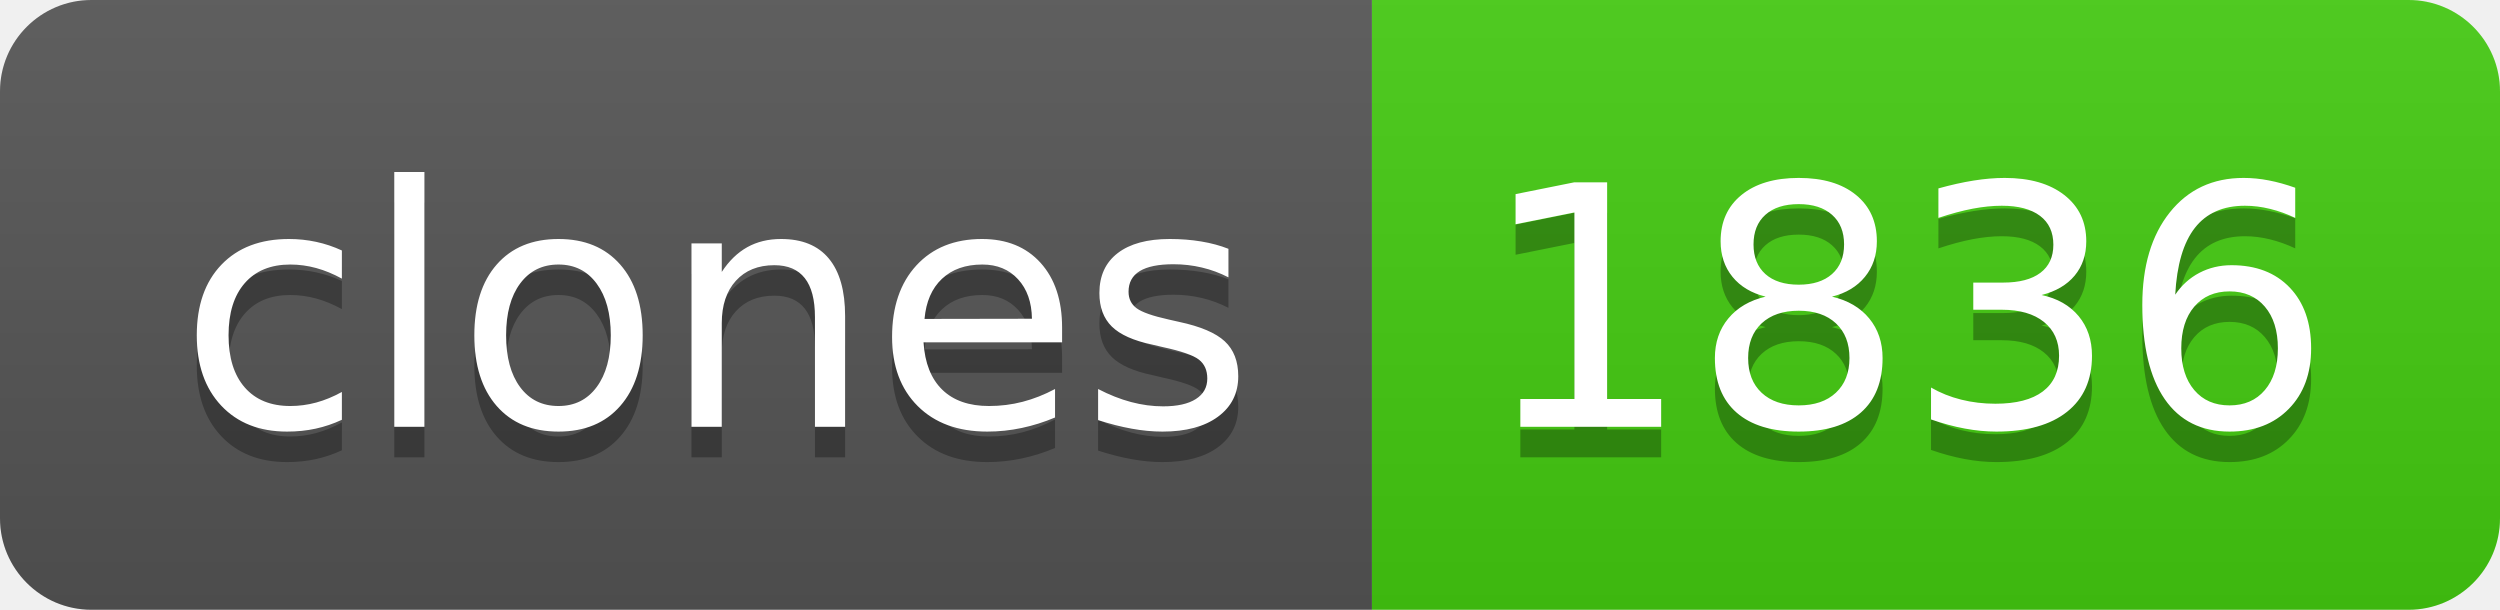
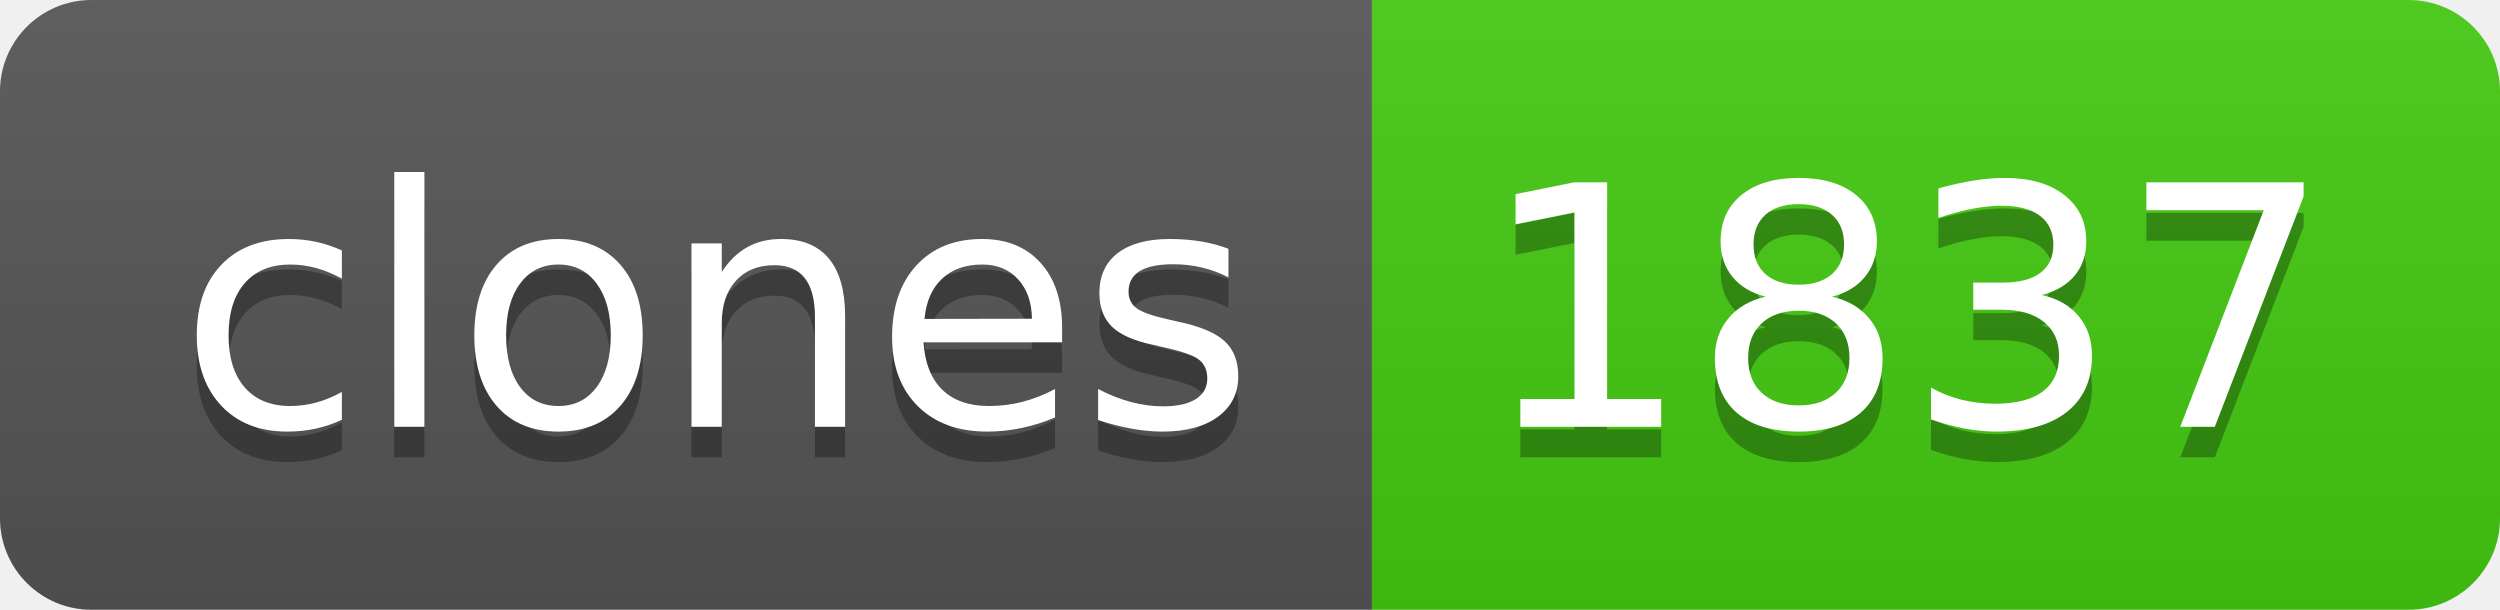
- <svg xmlns="http://www.w3.org/2000/svg" width="82" height="20" role="img" aria-label="clones: 1836">
+ <svg xmlns="http://www.w3.org/2000/svg" width="82" height="20" role="img" aria-label="clones: 1837">
  <linearGradient id="s" x2="0" y2="100%">
    <stop offset="0" stop-color="#bbb" stop-opacity=".1" />
    <stop offset="1" stop-opacity=".1" />
  </linearGradient>
  <clipPath id="r">
    <rect width="82" height="20" rx="3" fill="#fff" />
  </clipPath>
  <g clip-path="url(#r)">
    <rect width="45" height="20" fill="#555" />
    <rect x="45" width="37" height="20" fill="#4c1" />
    <rect width="82" height="20" fill="url(#s)" />
  </g>
  <g fill="#fff" text-anchor="middle" font-family="Verdana,Geneva,DejaVu Sans,sans-serif" text-rendering="geometricPrecision" font-size="110">
    <text aria-hidden="true" x="235" y="150" fill="#010101" fill-opacity=".3" transform="scale(.1)" textLength="350">clones</text>
    <text x="235" y="140" transform="scale(.1)" fill="#fff" textLength="350">clones</text>
-     <text aria-hidden="true" x="625" y="150" fill="#010101" fill-opacity=".3" transform="scale(.1)" textLength="270">1836</text>
-     <text x="625" y="140" transform="scale(.1)" fill="#fff" textLength="270">1836</text>
+     <text aria-hidden="true" x="625" y="150" fill="#010101" fill-opacity=".3" transform="scale(.1)" textLength="270">1837</text>
+     <text x="625" y="140" transform="scale(.1)" fill="#fff" textLength="270">1837</text>
  </g>
</svg>
